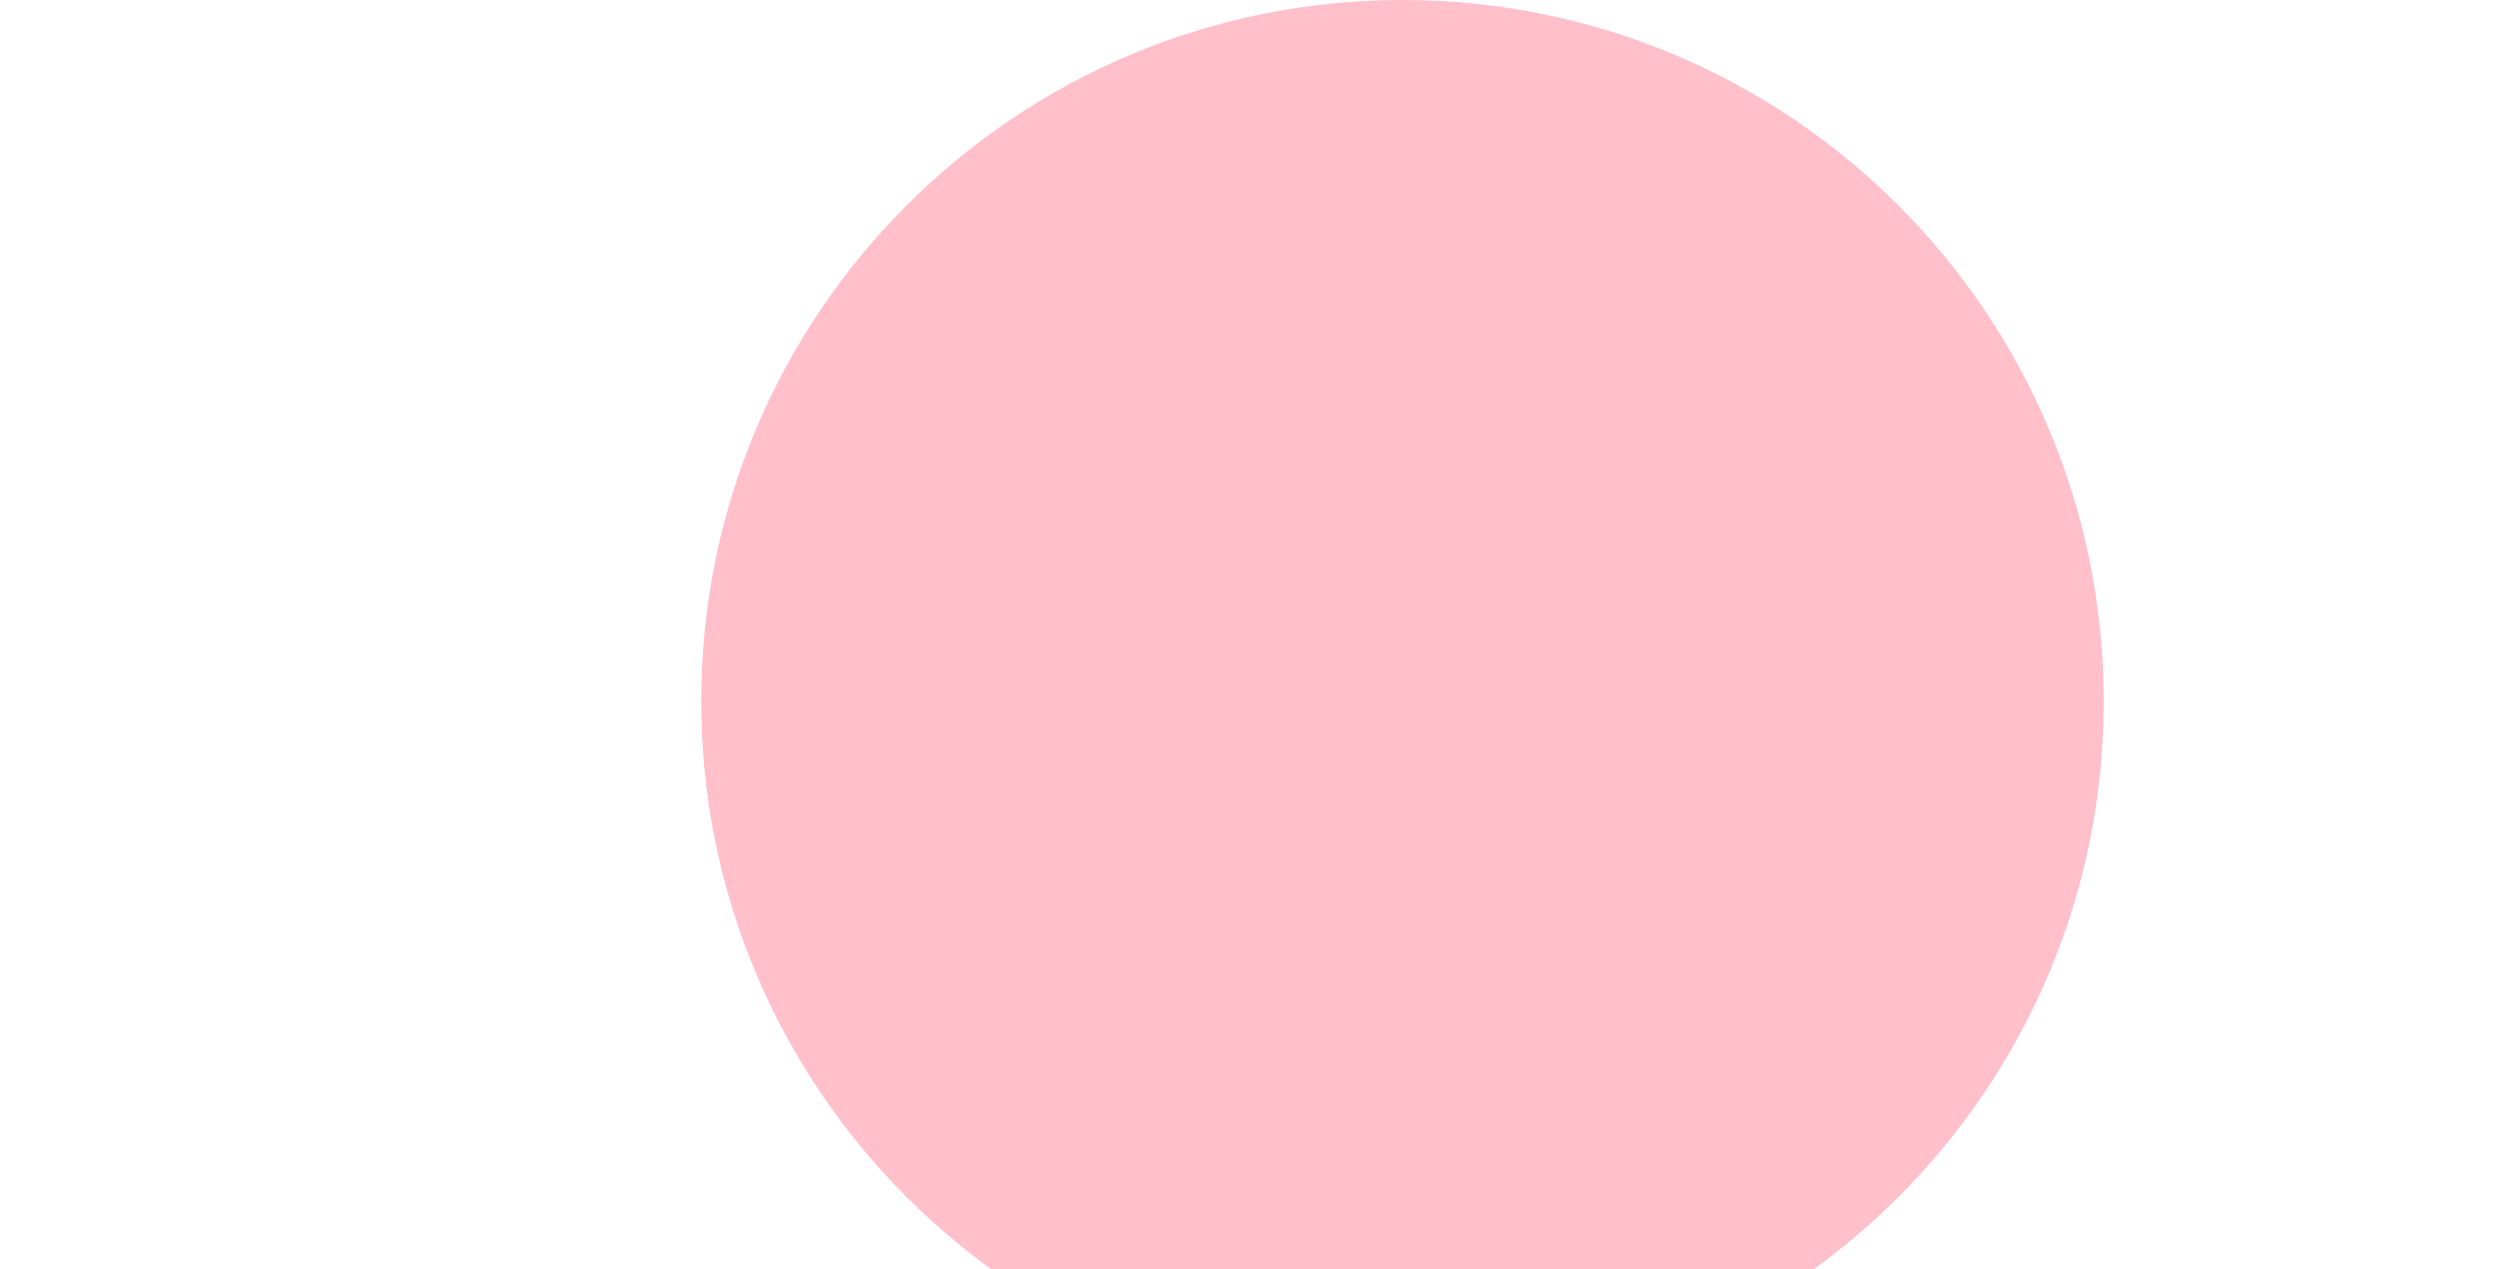
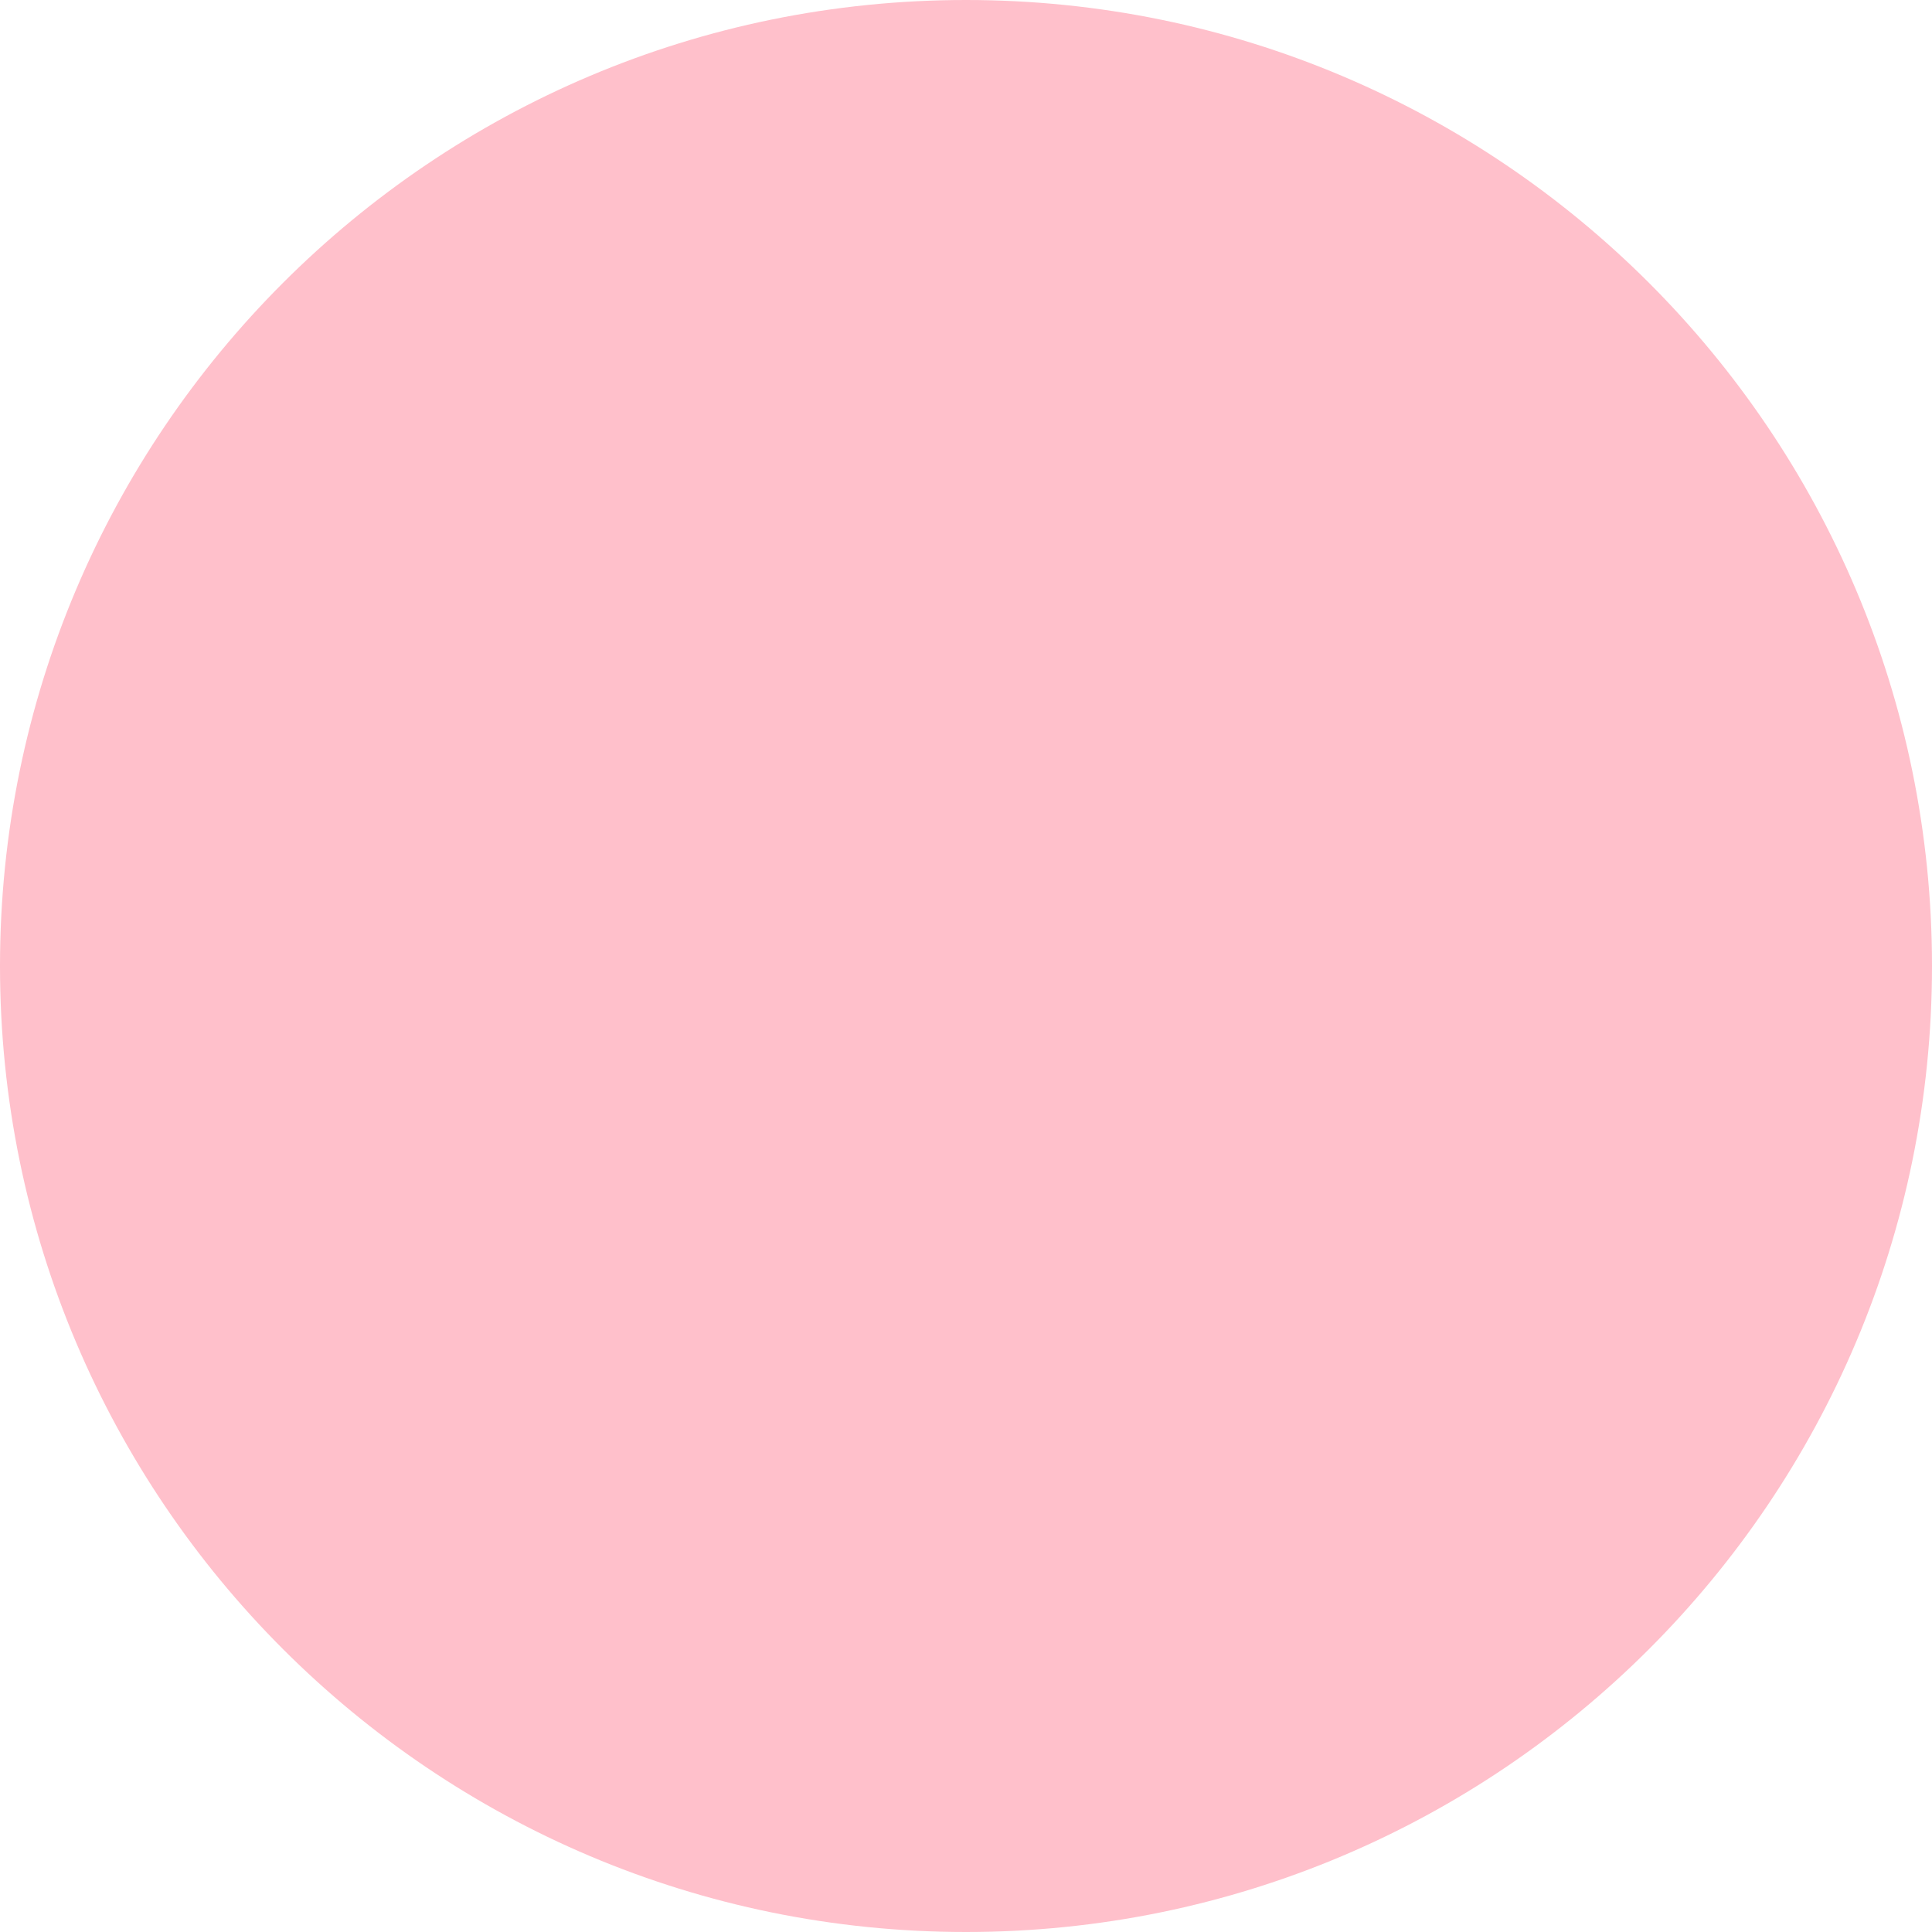
- <svg xmlns="http://www.w3.org/2000/svg" viewBox="0 0 356.51 180.94">
-   <defs>
-     </defs>
-   <circle id="Circle" cx="200" cy="100" r="100" fill="pink" />
+ <svg width="200" height="200" viewBox="0 0 200 200">
+   <circle id="Circle" cx="100" cy="100" r="100" fill="pink" />
</svg>
